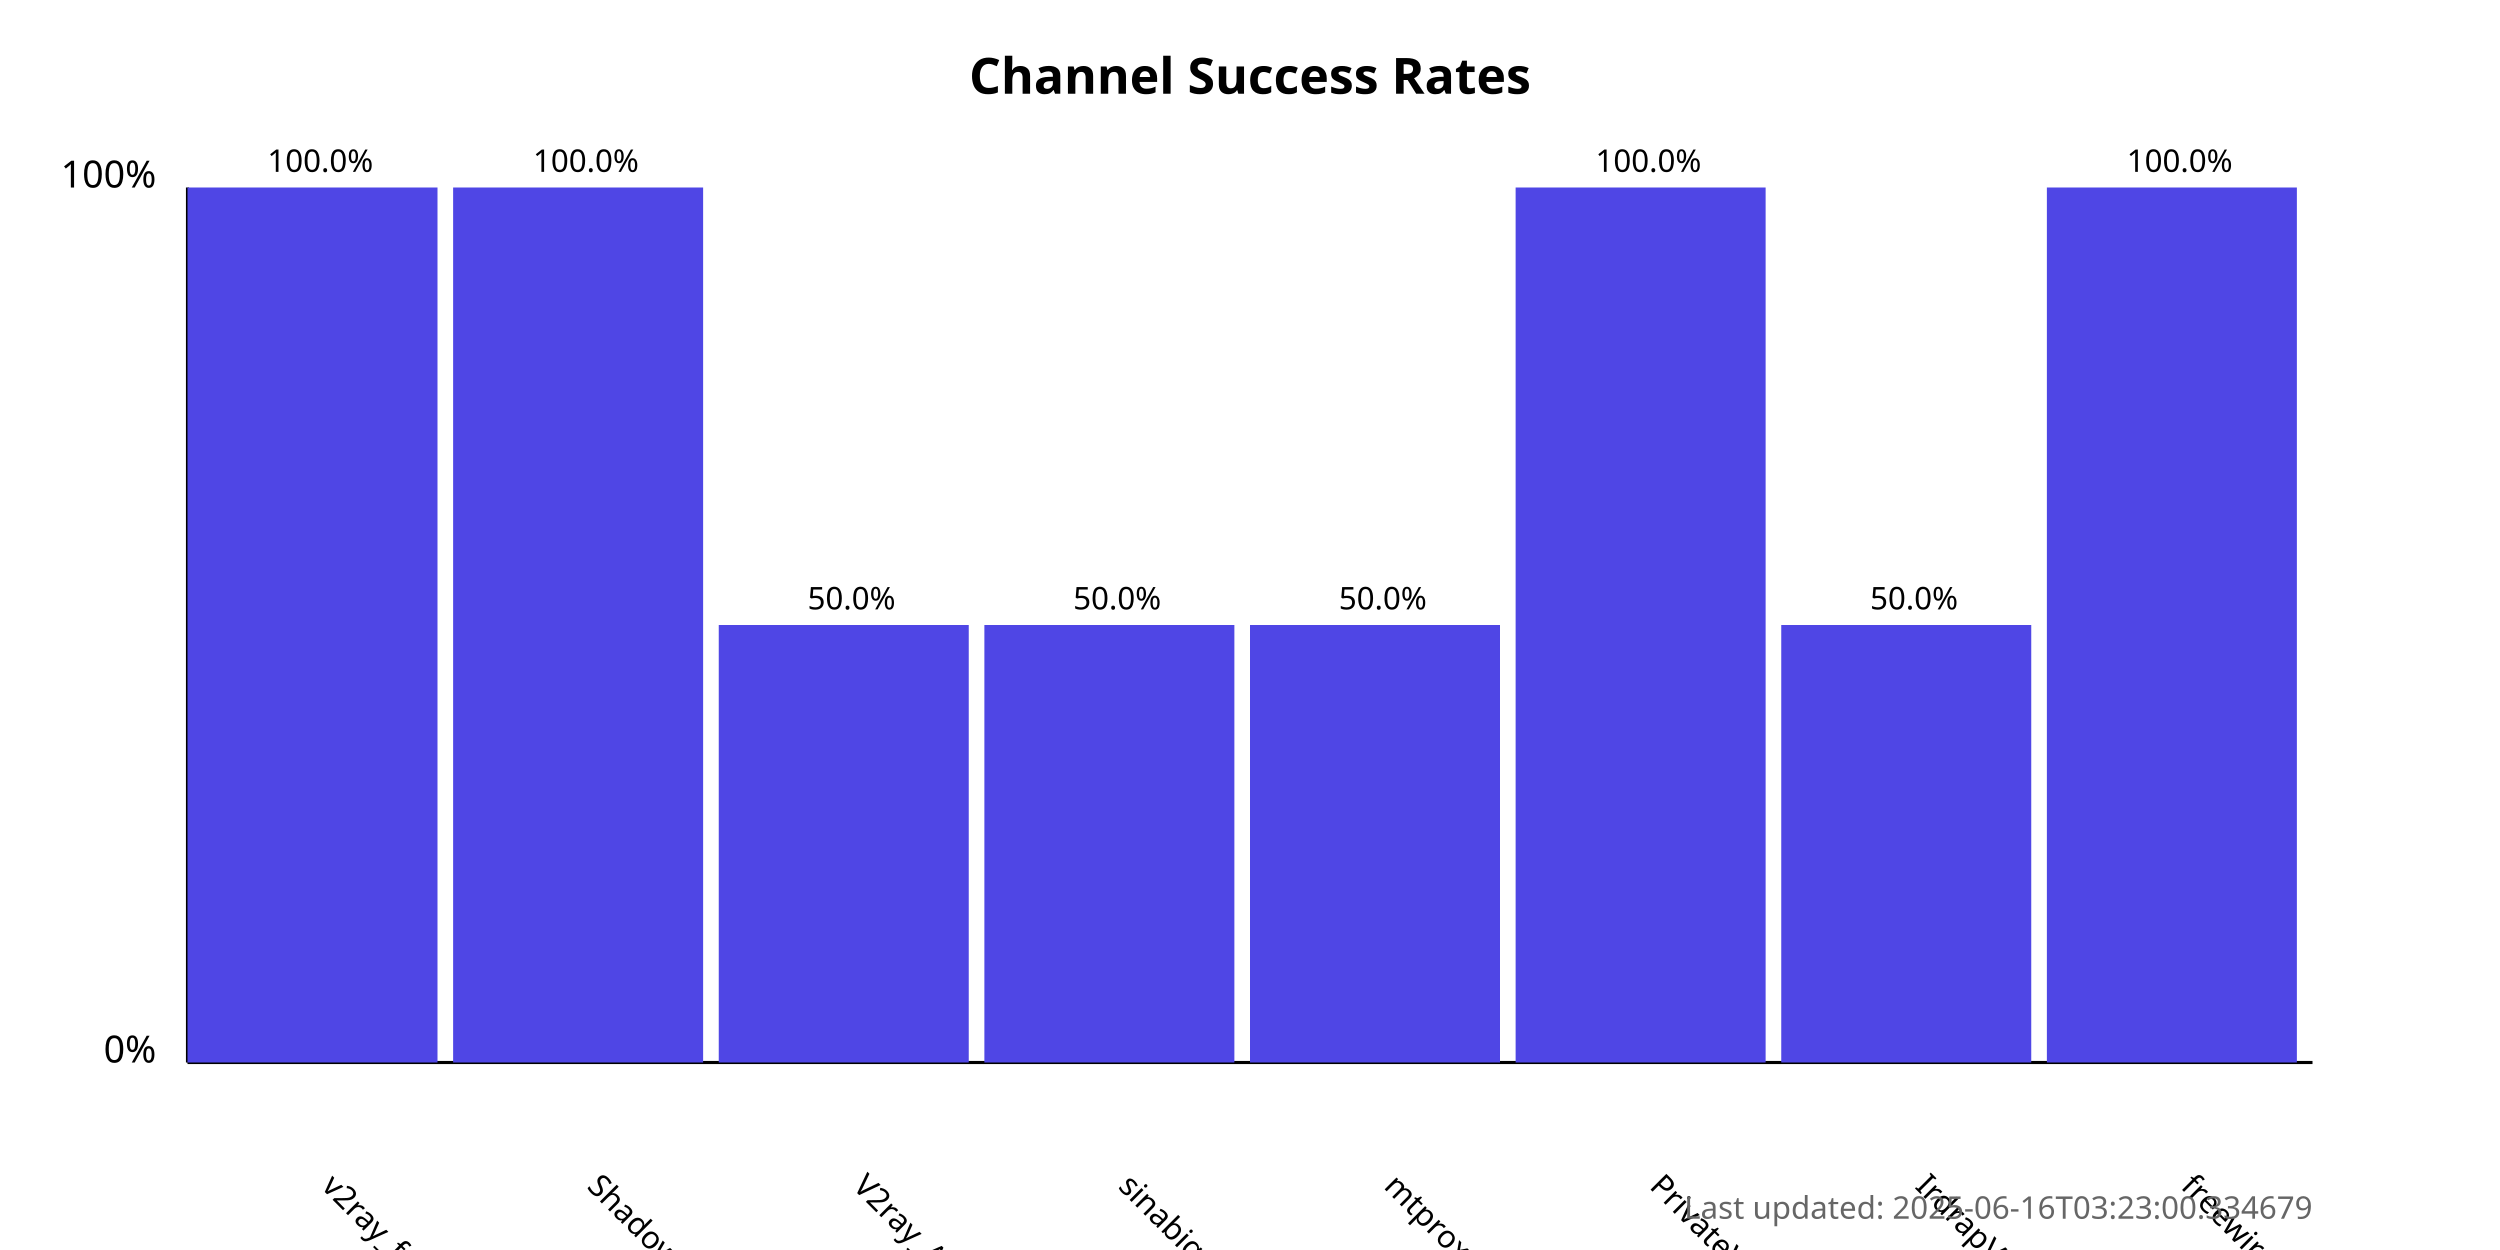
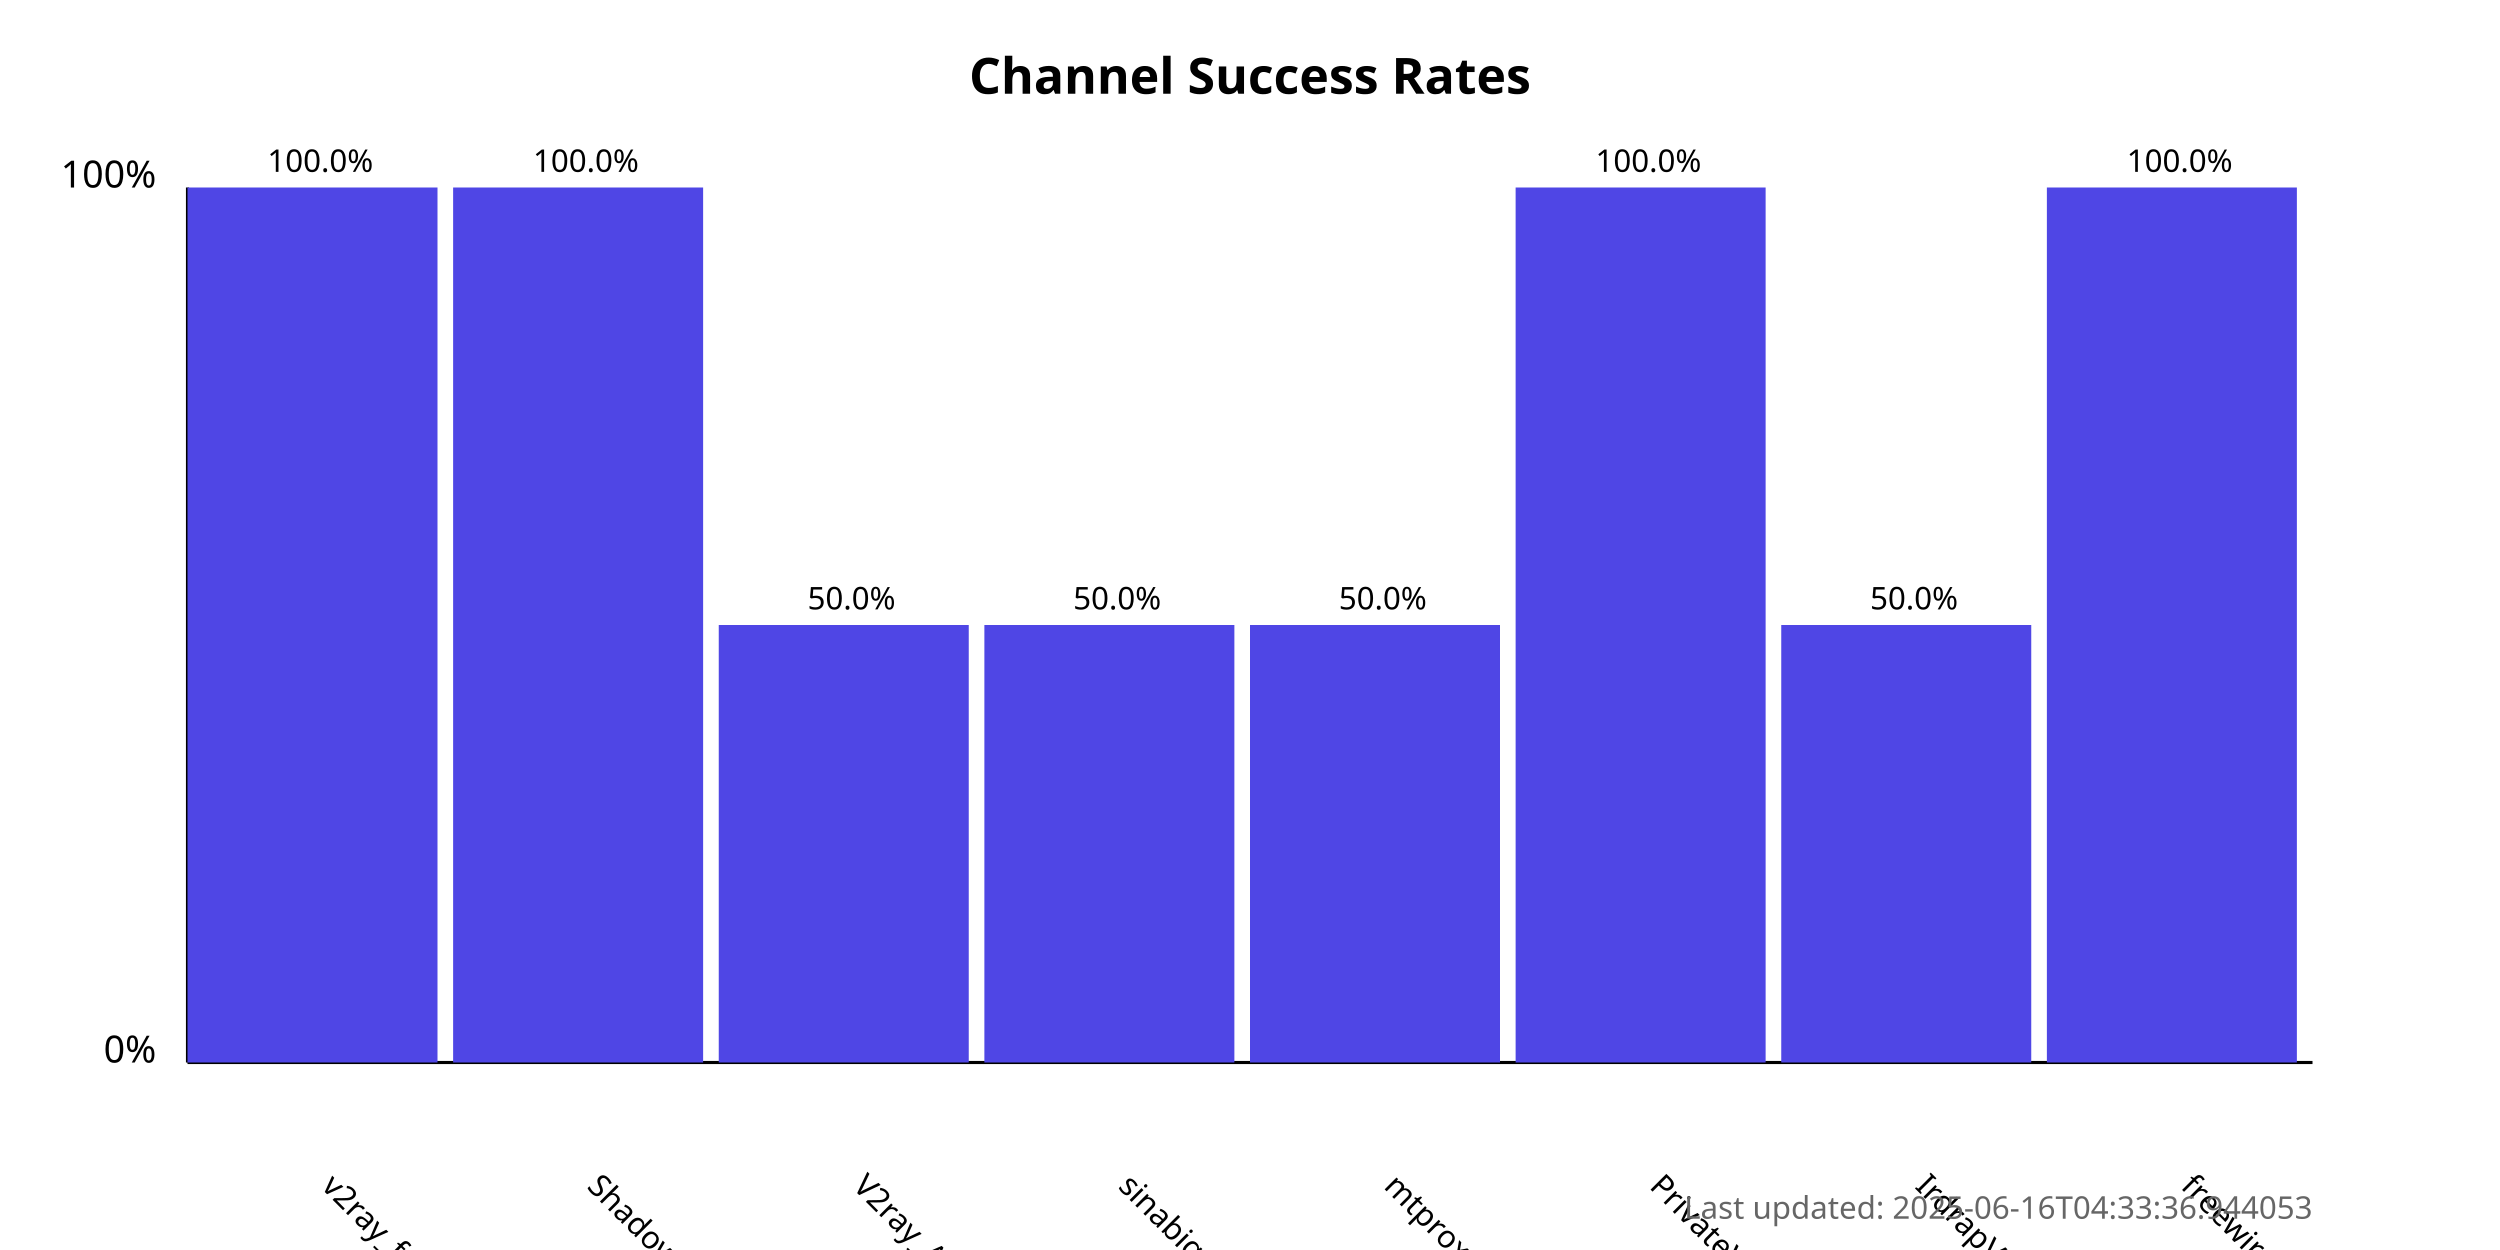
<svg xmlns="http://www.w3.org/2000/svg" width="800" height="400">
  <style>
            .chart-title { font: bold 16px sans-serif; }
            .axis-label { font: 12px sans-serif; }
            .tick-label { font: 10px sans-serif; }
            .bar { fill: #4f46e5; }
            .bar:hover { fill: #6366f1; }
            .timestamp { font: 10px sans-serif; fill: #666; }
        </style>
  <text x="400.0" y="30" text-anchor="middle" class="chart-title">
            Channel Success Rates
        </text>
  <line x1="60" y1="340" x2="60" y2="60" stroke="black" stroke-width="1" />
  <line x1="60" y1="340" x2="740" y2="340" stroke="black" stroke-width="1" />
  <text x="50" y="340" text-anchor="end" class="axis-label">0%</text>
  <text x="50" y="60" text-anchor="end" class="axis-label">100%</text>
  <g>
    <rect x="60" y="60.0" width="80.0" height="280.0" class="bar" />
    <text x="102.5" y="380" transform="rotate(45, 102.5, 380)" text-anchor="start" class="tick-label">
                v2ray_free_conf
            </text>
    <text x="102.5" y="55.0" text-anchor="middle" class="tick-label">
                100.0%
            </text>
  </g>
  <g>
    <rect x="145.0" y="60.0" width="80.0" height="280.0" class="bar" />
    <text x="187.5" y="380" transform="rotate(45, 187.5, 380)" text-anchor="start" class="tick-label">
                ShadowProxy66
            </text>
    <text x="187.5" y="55.0" text-anchor="middle" class="tick-label">
                100.0%
            </text>
  </g>
  <g>
    <rect x="230.0" y="200.0" width="80.0" height="140.0" class="bar" />
    <text x="272.5" y="380" transform="rotate(45, 272.5, 380)" text-anchor="start" class="tick-label">
                V2ray_Alpha
            </text>
    <text x="272.5" y="195.0" text-anchor="middle" class="tick-label">
                50.0%
            </text>
  </g>
  <g>
    <rect x="315.0" y="200.0" width="80.0" height="140.0" class="bar" />
    <text x="357.5" y="380" transform="rotate(45, 357.5, 380)" text-anchor="start" class="tick-label">
                sinabigo
            </text>
    <text x="357.5" y="195.0" text-anchor="middle" class="tick-label">
                50.0%
            </text>
  </g>
  <g>
    <rect x="400.0" y="200.0" width="80.0" height="140.0" class="bar" />
    <text x="442.5" y="380" transform="rotate(45, 442.5, 380)" text-anchor="start" class="tick-label">
                mtproxy_lists
            </text>
    <text x="442.5" y="195.0" text-anchor="middle" class="tick-label">
                50.0%
            </text>
  </g>
  <g>
    <rect x="485.0" y="60.0" width="80.0" height="280.0" class="bar" />
    <text x="527.5" y="380" transform="rotate(45, 527.5, 380)" text-anchor="start" class="tick-label">
                PrivateVPNs
            </text>
    <text x="527.5" y="55.0" text-anchor="middle" class="tick-label">
                100.0%
            </text>
  </g>
  <g>
    <rect x="570.0" y="200.0" width="80.0" height="140.0" class="bar" />
    <text x="612.5" y="380" transform="rotate(45, 612.5, 380)" text-anchor="start" class="tick-label">
                IrdrapVPNnews
            </text>
    <text x="612.5" y="195.0" text-anchor="middle" class="tick-label">
                50.0%
            </text>
  </g>
  <g>
    <rect x="655.0" y="60.0" width="80.0" height="280.0" class="bar" />
    <text x="697.5" y="380" transform="rotate(45, 697.5, 380)" text-anchor="start" class="tick-label">
                freewireguard
            </text>
    <text x="697.5" y="55.0" text-anchor="middle" class="tick-label">
                100.0%
            </text>
  </g>
  <text x="740" y="390" text-anchor="end" class="timestamp">
-             Last updated: 2025-06-16T03:23:00.334679
+             Last updated: 2025-06-16T04:33:36.944053
        </text>
</svg>
